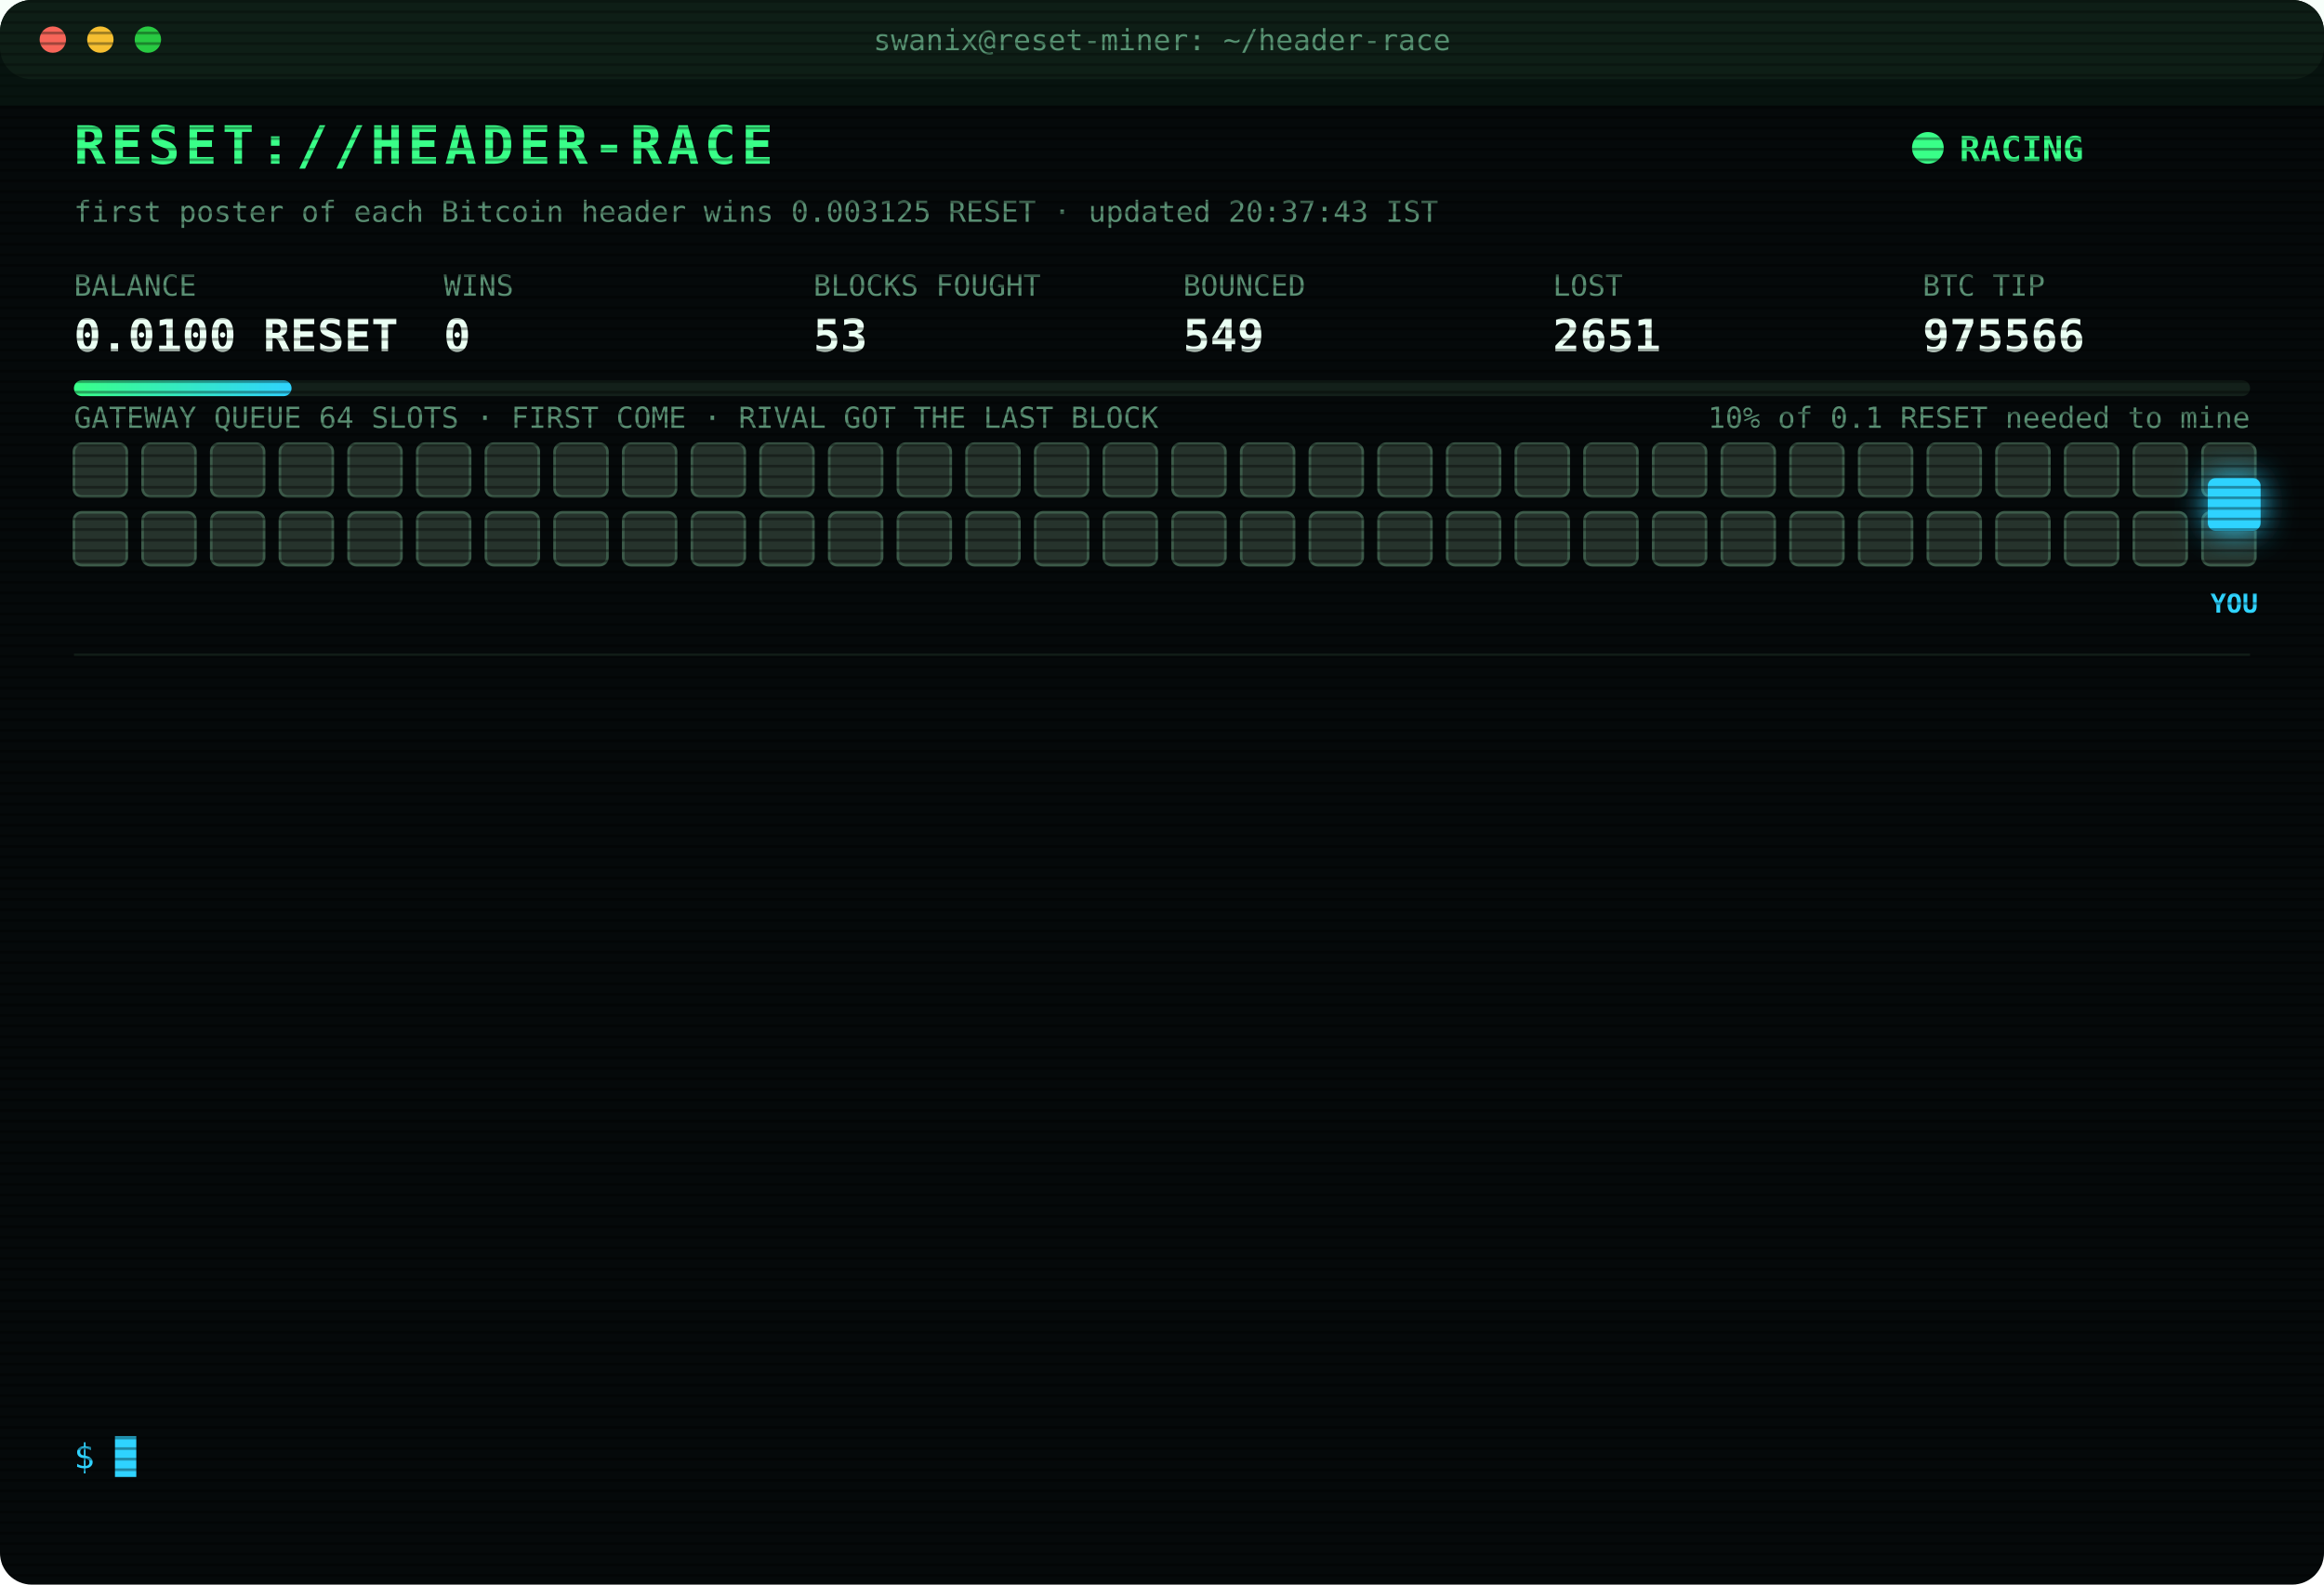
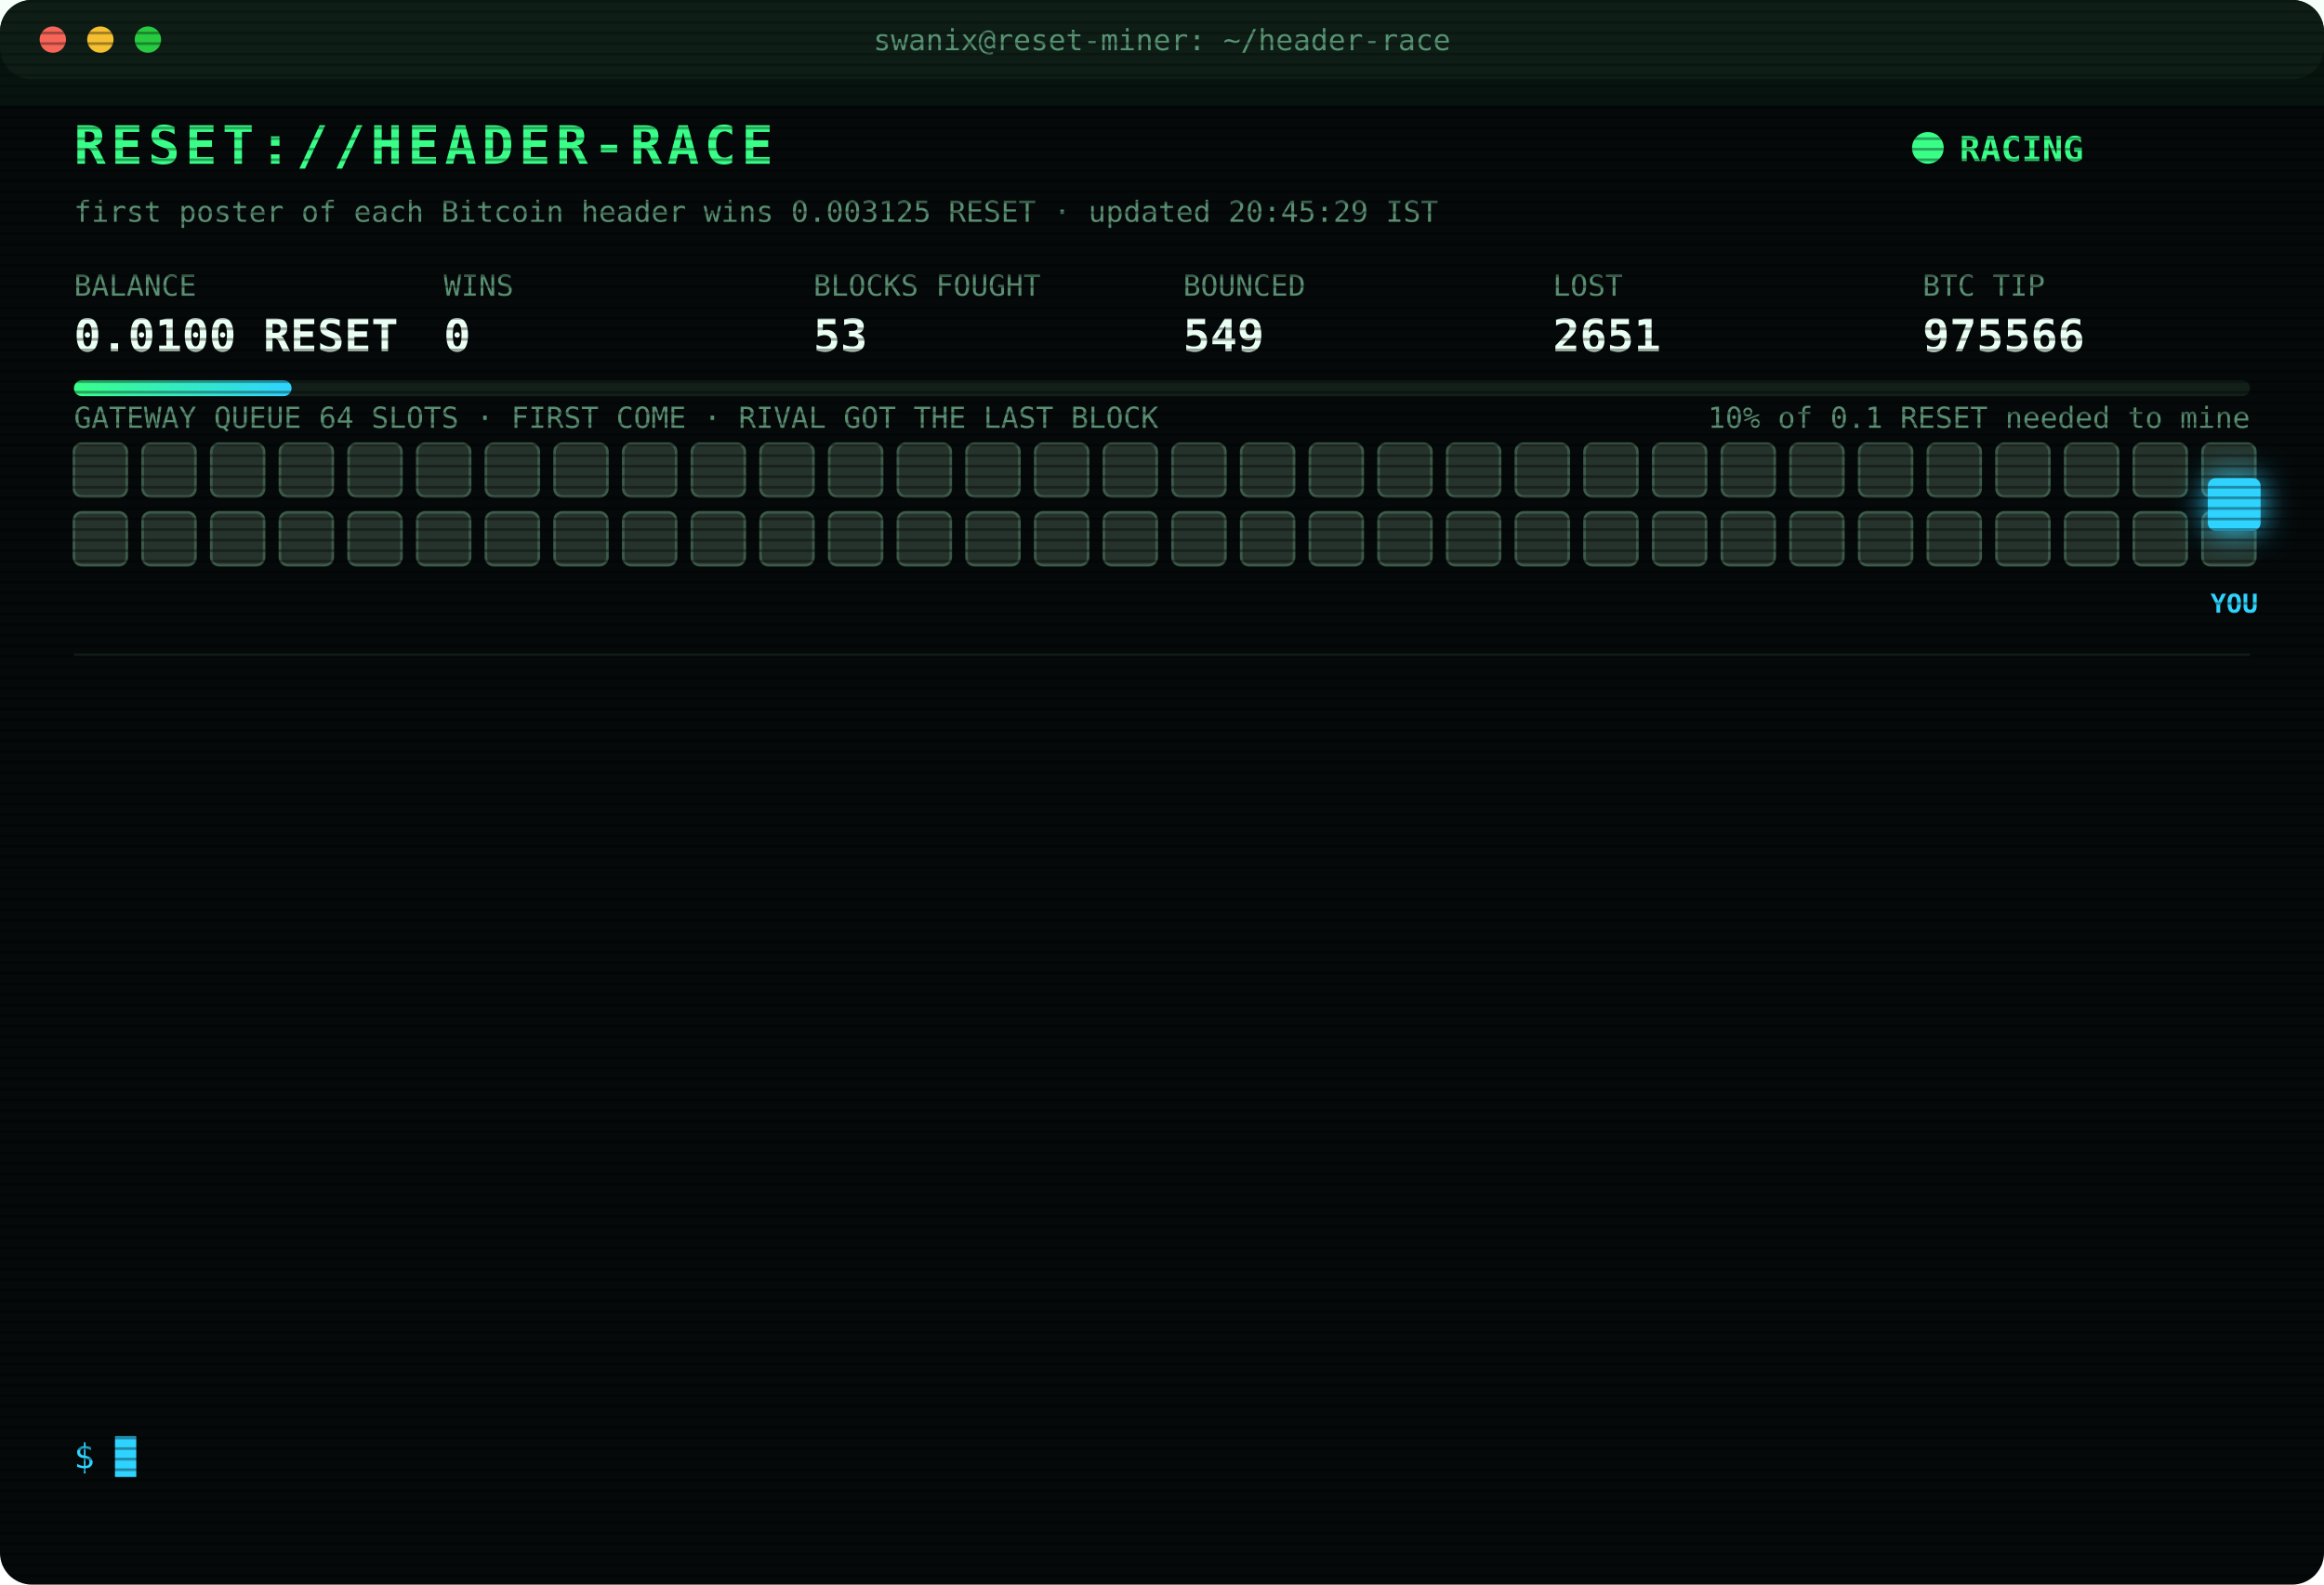
<svg xmlns="http://www.w3.org/2000/svg" width="880" height="600" viewBox="0 0 880 600" font-family="ui-monospace,SFMono-Regular,Menlo,Consolas,monospace">
  <style>
text{font-size:13px;fill:#7CFFB2}
.title{font-size:20px;font-weight:700;fill:#39FF88;letter-spacing:2px;animation:glitch 3s infinite steps(1)}
.sub{fill:#2fd3ff}.k{fill:#5a8f73;font-size:11px}.v{font-size:17px;font-weight:700;fill:#eafff3}
.ts{fill:#3f6b56}.boot{fill:#2fd3ff}.dim{fill:#5a8f73}.bad{fill:#ff4d6d}.warn{fill:#ffd23f}.mag{fill:#ff5cf0}.win{fill:#39FF88;font-weight:700}
.tag{font-size:10px;fill:#2fd3ff;font-weight:700}
.rival{fill:#26332c;stroke:#3c5a49;animation:jam 1.2s infinite alternate}
.idle{fill:#141c18;stroke:#22302a;animation:breathe 4s infinite}
.me{fill:#2fd3ff;filter:drop-shadow(0 0 6px #2fd3ff)}
.hover{animation:nudge 1.1s infinite ease-in-out}.bounce{animation:kick 1.4s infinite}
.ln{opacity:0;animation:in .4s forwards}
.cur{animation:blink 1s infinite steps(1)}
.scan{animation:scan 6s infinite linear}
.led{animation:blink 1.4s infinite}
@keyframes in{from{opacity:0;transform:translateX(-6px)}to{opacity:1;transform:none}}
@keyframes blink{50%{opacity:0}}
@keyframes jam{to{fill:#33463b}}
@keyframes breathe{50%{opacity:.4}}
@keyframes nudge{50%{transform:translateX(-10px)}}
@keyframes kick{0%,100%{transform:none}30%{transform:translateX(-14px)}55%{transform:translateX(10px) translateY(-6px)}}
@keyframes glitch{0%,92%{transform:none}93%{transform:translateX(2px);fill:#ff4d6d}95%{transform:translateX(-2px);fill:#2fd3ff}97%{transform:none}}
@keyframes scan{from{transform:translateY(-40px)}to{transform:translateY(600px)}}
</style>
  <defs>
    <pattern id="sl" width="4" height="4" patternUnits="userSpaceOnUse">
      <rect width="4" height="1" fill="#000" opacity=".35" />
    </pattern>
    <linearGradient id="bar">
      <stop offset="0" stop-color="#39FF88" />
      <stop offset="1" stop-color="#2fd3ff" />
    </linearGradient>
  </defs>
  <rect width="880" height="600" rx="12" fill="#05090a" />
  <rect width="880" height="30" rx="12" fill="#0d1512" />
  <circle cx="20" cy="15" r="5" fill="#ff5f57" />
  <circle cx="38" cy="15" r="5" fill="#febc2e" />
  <circle cx="56" cy="15" r="5" fill="#28c840" />
  <text x="440" y="19" text-anchor="middle" class="k">swanix@reset-miner: ~/header-race</text>
  <text x="28" y="62" class="title">RESET://HEADER-RACE</text>
  <circle class="led" cx="730" cy="56" r="6" fill="#39FF88" />
  <text x="742" y="61" class="win">RACING</text>
-   <text x="28" y="84" class="k">first poster of each Bitcoin header wins 0.003125 RESET · updated 20:37:43 IST</text>
+   <text x="28" y="84" class="k">first poster of each Bitcoin header wins 0.003125 RESET · updated 20:45:29 IST</text>
  <text x="28" y="112" class="k">BALANCE</text>
  <text x="28" y="133" class="v">0.0100 RESET</text>
  <text x="168" y="112" class="k">WINS</text>
  <text x="168" y="133" class="v">0</text>
  <text x="308" y="112" class="k">BLOCKS FOUGHT</text>
  <text x="308" y="133" class="v">53</text>
  <text x="448" y="112" class="k">BOUNCED</text>
  <text x="448" y="133" class="v">549</text>
  <text x="588" y="112" class="k">LOST</text>
  <text x="588" y="133" class="v">2651</text>
  <text x="728" y="112" class="k">BTC TIP</text>
  <text x="728" y="133" class="v">975566</text>
  <rect x="28" y="144" width="824" height="6" rx="3" fill="#13201a" />
  <rect x="28" y="144" width="82.4" height="6" rx="3" fill="url(#bar)" />
  <text x="852" y="162" text-anchor="end" class="k">10% of 0.1 RESET needed to mine</text>
  <text x="28" y="162" class="k">GATEWAY QUEUE 64 SLOTS · FIRST COME · RIVAL GOT THE LAST BLOCK</text>
  <rect class="rival" x="28" y="168" width="20" height="20" rx="3" style="animation-delay:0.00s" />
  <rect class="rival" x="54" y="168" width="20" height="20" rx="3" style="animation-delay:0.05s" />
  <rect class="rival" x="80" y="168" width="20" height="20" rx="3" style="animation-delay:0.10s" />
  <rect class="rival" x="106" y="168" width="20" height="20" rx="3" style="animation-delay:0.15s" />
  <rect class="rival" x="132" y="168" width="20" height="20" rx="3" style="animation-delay:0.20s" />
  <rect class="rival" x="158" y="168" width="20" height="20" rx="3" style="animation-delay:0.25s" />
  <rect class="rival" x="184" y="168" width="20" height="20" rx="3" style="animation-delay:0.30s" />
  <rect class="rival" x="210" y="168" width="20" height="20" rx="3" style="animation-delay:0.35s" />
  <rect class="rival" x="236" y="168" width="20" height="20" rx="3" style="animation-delay:0.40s" />
  <rect class="rival" x="262" y="168" width="20" height="20" rx="3" style="animation-delay:0.45s" />
  <rect class="rival" x="288" y="168" width="20" height="20" rx="3" style="animation-delay:0.50s" />
  <rect class="rival" x="314" y="168" width="20" height="20" rx="3" style="animation-delay:0.55s" />
  <rect class="rival" x="340" y="168" width="20" height="20" rx="3" style="animation-delay:0.60s" />
  <rect class="rival" x="366" y="168" width="20" height="20" rx="3" style="animation-delay:0.65s" />
  <rect class="rival" x="392" y="168" width="20" height="20" rx="3" style="animation-delay:0.70s" />
  <rect class="rival" x="418" y="168" width="20" height="20" rx="3" style="animation-delay:0.75s" />
  <rect class="rival" x="444" y="168" width="20" height="20" rx="3" style="animation-delay:0.80s" />
  <rect class="rival" x="470" y="168" width="20" height="20" rx="3" style="animation-delay:0.85s" />
  <rect class="rival" x="496" y="168" width="20" height="20" rx="3" style="animation-delay:0.90s" />
  <rect class="rival" x="522" y="168" width="20" height="20" rx="3" style="animation-delay:0.95s" />
  <rect class="rival" x="548" y="168" width="20" height="20" rx="3" style="animation-delay:1.00s" />
  <rect class="rival" x="574" y="168" width="20" height="20" rx="3" style="animation-delay:1.05s" />
  <rect class="rival" x="600" y="168" width="20" height="20" rx="3" style="animation-delay:1.10s" />
  <rect class="rival" x="626" y="168" width="20" height="20" rx="3" style="animation-delay:1.15s" />
  <rect class="rival" x="652" y="168" width="20" height="20" rx="3" style="animation-delay:1.20s" />
  <rect class="rival" x="678" y="168" width="20" height="20" rx="3" style="animation-delay:1.25s" />
  <rect class="rival" x="704" y="168" width="20" height="20" rx="3" style="animation-delay:1.30s" />
  <rect class="rival" x="730" y="168" width="20" height="20" rx="3" style="animation-delay:1.35s" />
  <rect class="rival" x="756" y="168" width="20" height="20" rx="3" style="animation-delay:1.40s" />
  <rect class="rival" x="782" y="168" width="20" height="20" rx="3" style="animation-delay:1.45s" />
  <rect class="rival" x="808" y="168" width="20" height="20" rx="3" style="animation-delay:1.50s" />
  <rect class="rival" x="834" y="168" width="20" height="20" rx="3" style="animation-delay:1.55s" />
  <rect class="rival" x="28" y="194" width="20" height="20" rx="3" style="animation-delay:1.60s" />
  <rect class="rival" x="54" y="194" width="20" height="20" rx="3" style="animation-delay:1.65s" />
  <rect class="rival" x="80" y="194" width="20" height="20" rx="3" style="animation-delay:1.70s" />
  <rect class="rival" x="106" y="194" width="20" height="20" rx="3" style="animation-delay:1.75s" />
  <rect class="rival" x="132" y="194" width="20" height="20" rx="3" style="animation-delay:1.80s" />
  <rect class="rival" x="158" y="194" width="20" height="20" rx="3" style="animation-delay:1.85s" />
  <rect class="rival" x="184" y="194" width="20" height="20" rx="3" style="animation-delay:1.90s" />
  <rect class="rival" x="210" y="194" width="20" height="20" rx="3" style="animation-delay:1.95s" />
  <rect class="rival" x="236" y="194" width="20" height="20" rx="3" style="animation-delay:2.00s" />
  <rect class="rival" x="262" y="194" width="20" height="20" rx="3" style="animation-delay:2.05s" />
  <rect class="rival" x="288" y="194" width="20" height="20" rx="3" style="animation-delay:2.10s" />
  <rect class="rival" x="314" y="194" width="20" height="20" rx="3" style="animation-delay:2.15s" />
  <rect class="rival" x="340" y="194" width="20" height="20" rx="3" style="animation-delay:2.20s" />
  <rect class="rival" x="366" y="194" width="20" height="20" rx="3" style="animation-delay:2.25s" />
  <rect class="rival" x="392" y="194" width="20" height="20" rx="3" style="animation-delay:2.30s" />
  <rect class="rival" x="418" y="194" width="20" height="20" rx="3" style="animation-delay:2.35s" />
  <rect class="rival" x="444" y="194" width="20" height="20" rx="3" style="animation-delay:2.40s" />
  <rect class="rival" x="470" y="194" width="20" height="20" rx="3" style="animation-delay:2.45s" />
  <rect class="rival" x="496" y="194" width="20" height="20" rx="3" style="animation-delay:2.50s" />
  <rect class="rival" x="522" y="194" width="20" height="20" rx="3" style="animation-delay:2.55s" />
  <rect class="rival" x="548" y="194" width="20" height="20" rx="3" style="animation-delay:2.60s" />
  <rect class="rival" x="574" y="194" width="20" height="20" rx="3" style="animation-delay:2.65s" />
  <rect class="rival" x="600" y="194" width="20" height="20" rx="3" style="animation-delay:2.70s" />
  <rect class="rival" x="626" y="194" width="20" height="20" rx="3" style="animation-delay:2.75s" />
  <rect class="rival" x="652" y="194" width="20" height="20" rx="3" style="animation-delay:2.80s" />
  <rect class="rival" x="678" y="194" width="20" height="20" rx="3" style="animation-delay:2.85s" />
  <rect class="rival" x="704" y="194" width="20" height="20" rx="3" style="animation-delay:2.90s" />
  <rect class="rival" x="730" y="194" width="20" height="20" rx="3" style="animation-delay:2.95s" />
  <rect class="rival" x="756" y="194" width="20" height="20" rx="3" style="animation-delay:3.00s" />
  <rect class="rival" x="782" y="194" width="20" height="20" rx="3" style="animation-delay:3.05s" />
  <rect class="rival" x="808" y="194" width="20" height="20" rx="3" style="animation-delay:3.10s" />
  <rect class="rival" x="834" y="194" width="20" height="20" rx="3" style="animation-delay:3.15s" />
  <g class="hover">
    <rect class="me" x="836" y="181" width="20" height="20" rx="3" />
    <text class="tag" x="846" y="232" text-anchor="middle">YOU</text>
  </g>
  <line x1="28" x2="852" y1="248" y2="248" stroke="#13201a" />
  <g class="ln" style="animation-delay:0.40s">
    <text x="28" y="270" class="ts">18:55:47</text>
    <text x="104" y="270" class="dim">[STINT END] calls 729 · wins 0</text>
  </g>
  <g class="ln" style="animation-delay:0.65s">
    <text x="28" y="292" class="ts">19:00:27</text>
    <text x="104" y="292" class="boot">[BOOT] racer v3 online · 3 feeds · stint 340m</text>
  </g>
  <g class="ln" style="animation-delay:0.90s">
    <text x="28" y="314" class="ts">19:04:32</text>
    <text x="104" y="314" class="bad">[LOST] #975557 taken by a rival miner</text>
  </g>
  <g class="ln" style="animation-delay:1.15s">
    <text x="28" y="336" class="ts">19:17:30</text>
    <text x="104" y="336" class="bad">[GATEWAY DOWN] no response · 2760ms</text>
  </g>
  <g class="ln" style="animation-delay:1.40s">
    <text x="28" y="358" class="ts">19:17:30</text>
    <text x="104" y="358" class="bad">[LOST] #975559 taken by a rival miner</text>
  </g>
  <g class="ln" style="animation-delay:1.65s">
    <text x="28" y="380" class="ts">19:24:25</text>
    <text x="104" y="380" class="bad">[LOST] #975560 taken by a rival miner</text>
  </g>
  <g class="ln" style="animation-delay:1.90s">
    <text x="28" y="402" class="ts">19:51:57</text>
    <text x="104" y="402" class="bad">[LOST] #975562 taken by a rival miner</text>
  </g>
  <g class="ln" style="animation-delay:2.15s">
    <text x="28" y="424" class="ts">20:14:17</text>
    <text x="104" y="424" class="bad">[GATEWAY DOWN] no response · 1174ms</text>
  </g>
  <g class="ln" style="animation-delay:2.40s">
    <text x="28" y="446" class="ts">20:22:15</text>
    <text x="104" y="446" class="bad">[LOST] #975563 taken by a rival miner</text>
  </g>
  <g class="ln" style="animation-delay:2.65s">
    <text x="28" y="468" class="ts">20:22:45</text>
    <text x="104" y="468" class="bad">[LOST] #975564 taken by a rival miner</text>
  </g>
  <g class="ln" style="animation-delay:2.90s">
    <text x="28" y="490" class="ts">20:33:56</text>
    <text x="104" y="490" class="mag">[??] #975565 sent, no receipt · may have landed</text>
  </g>
  <g class="ln" style="animation-delay:3.15s">
    <text x="28" y="512" class="ts">20:33:56</text>
    <text x="104" y="512" class="bad">[LOST] #975565 taken by a rival miner</text>
  </g>
  <g class="ln" style="animation-delay:3.40s">
    <text x="28" y="534" class="ts">20:37:43</text>
    <text x="104" y="534" class="bad">[LOST] #975566 taken by a rival miner</text>
  </g>
  <text x="28" y="556" class="sub">$ <tspan class="cur">█</tspan>
  </text>
  <rect width="880" height="600" rx="12" fill="url(#sl)" pointer-events="none" />
  <rect class="scan" width="880" height="40" fill="#39FF88" opacity=".04" />
</svg>
